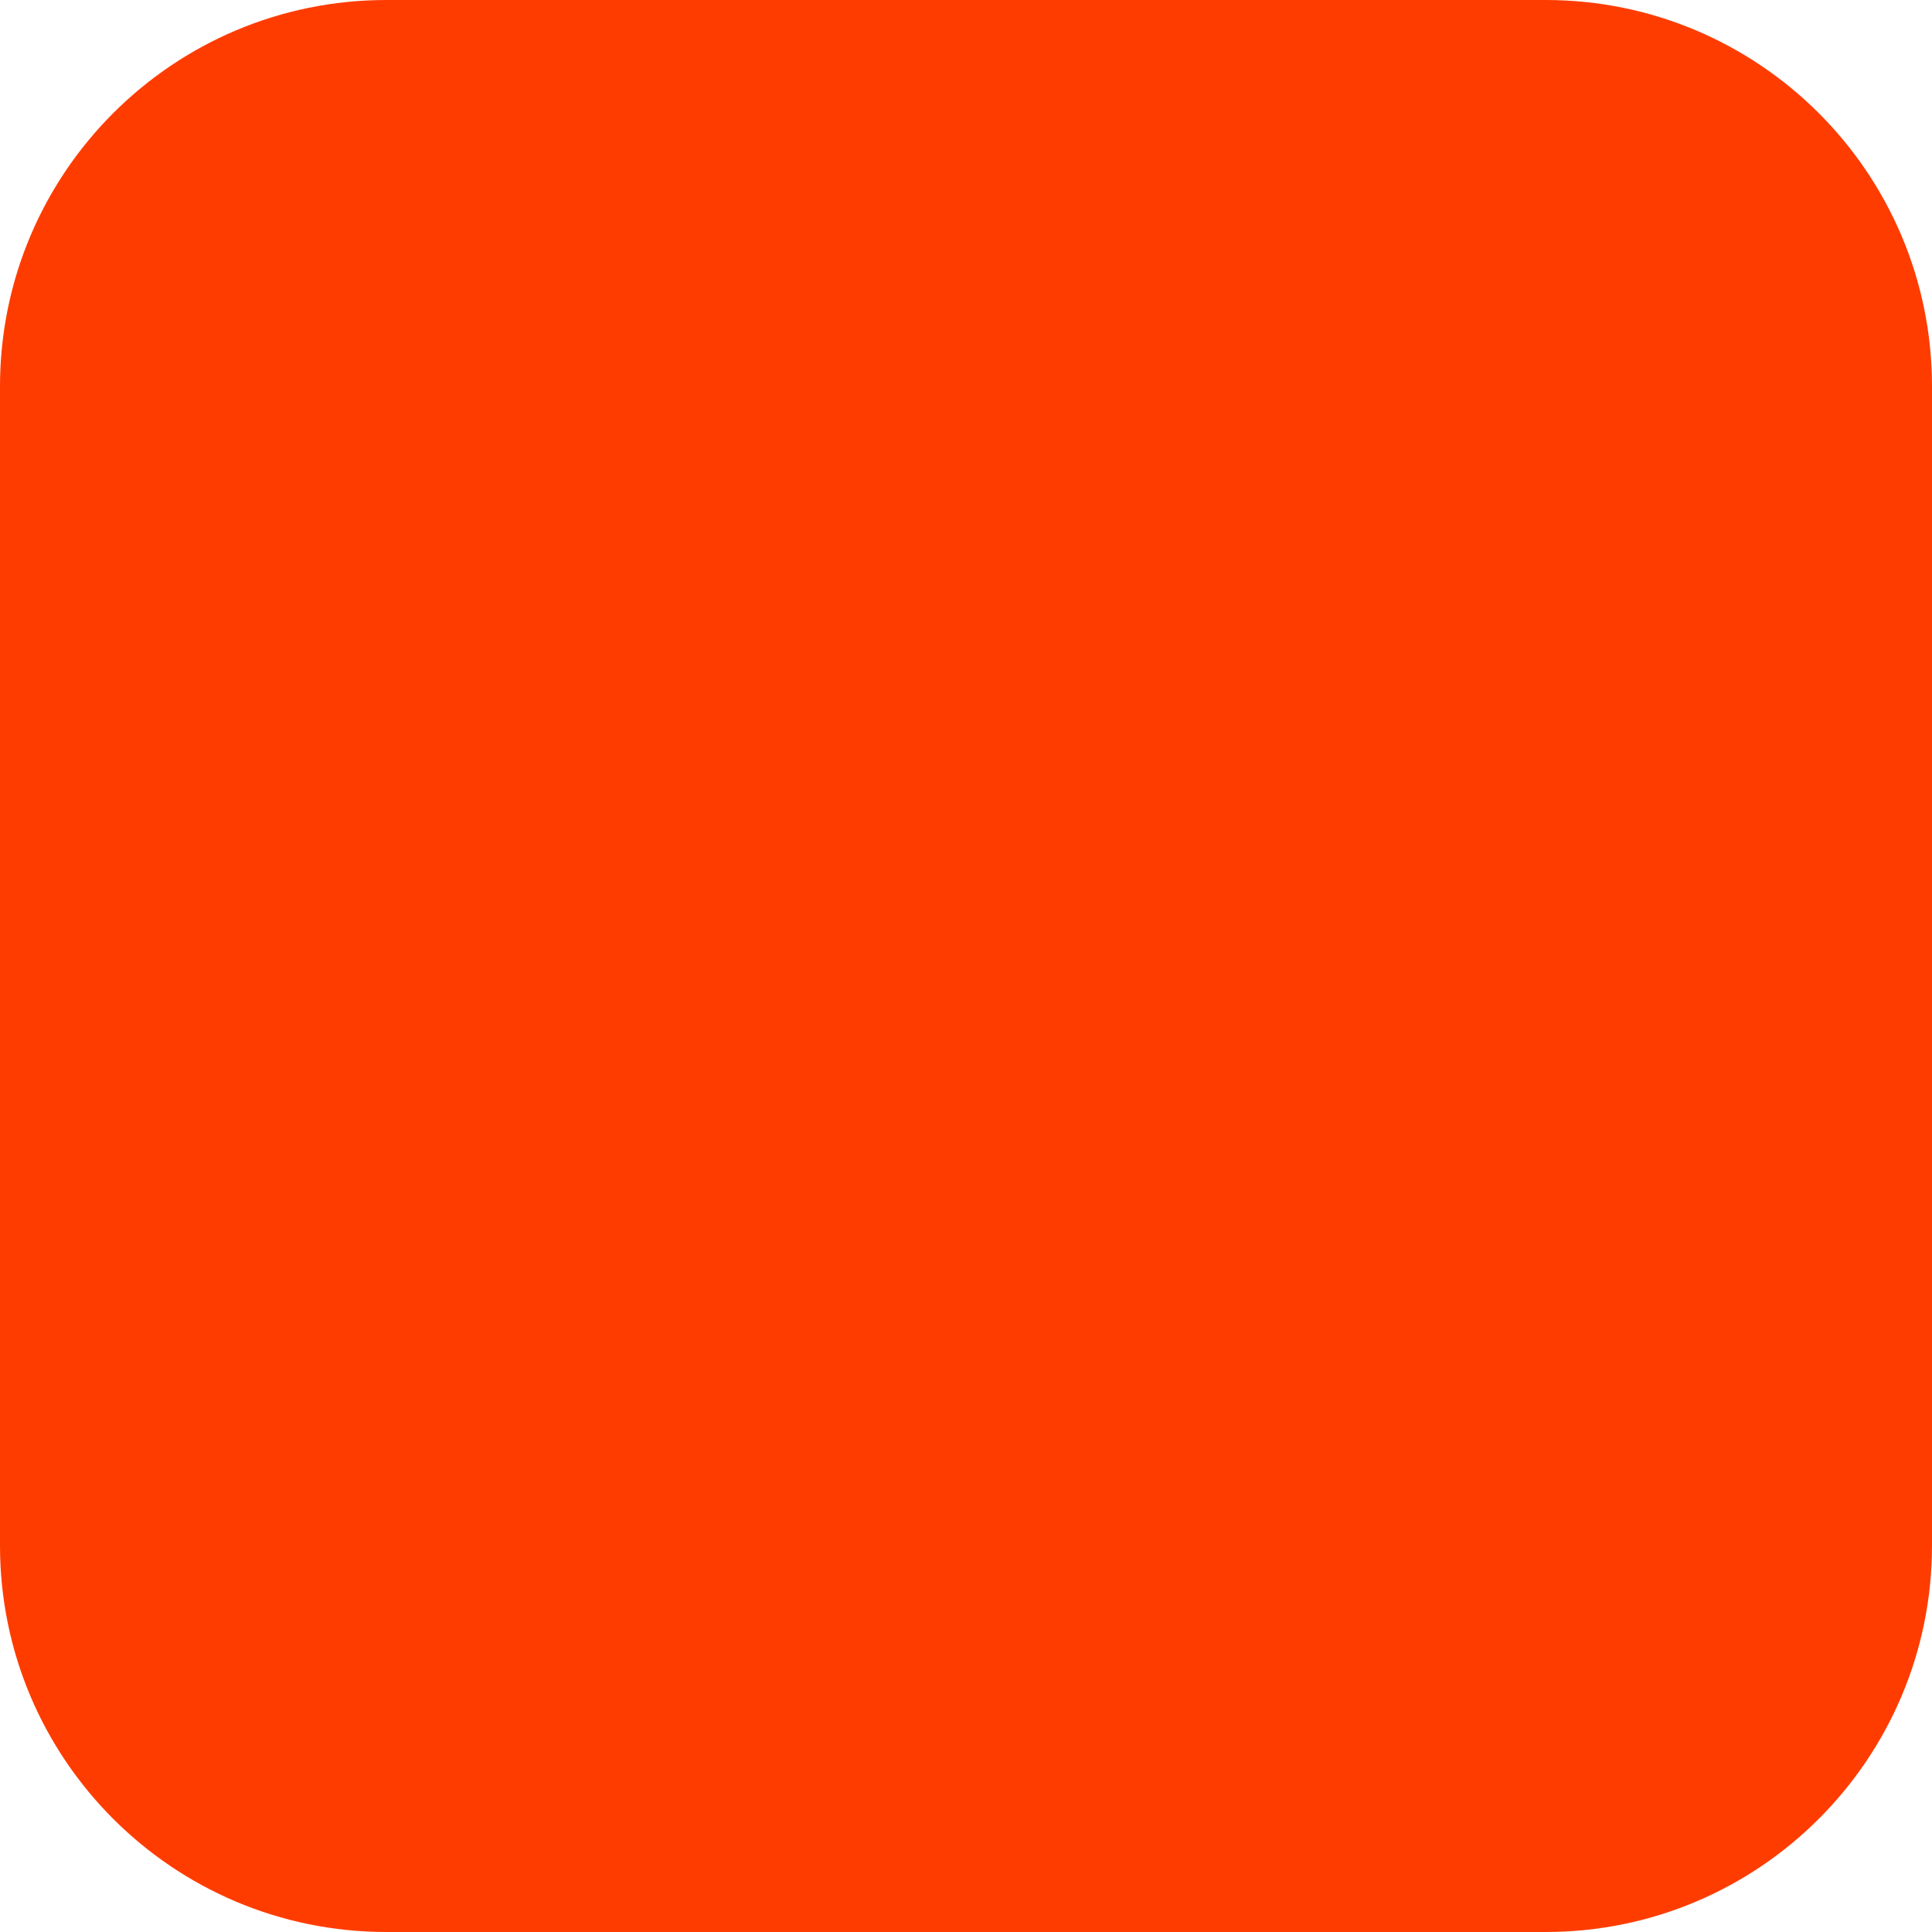
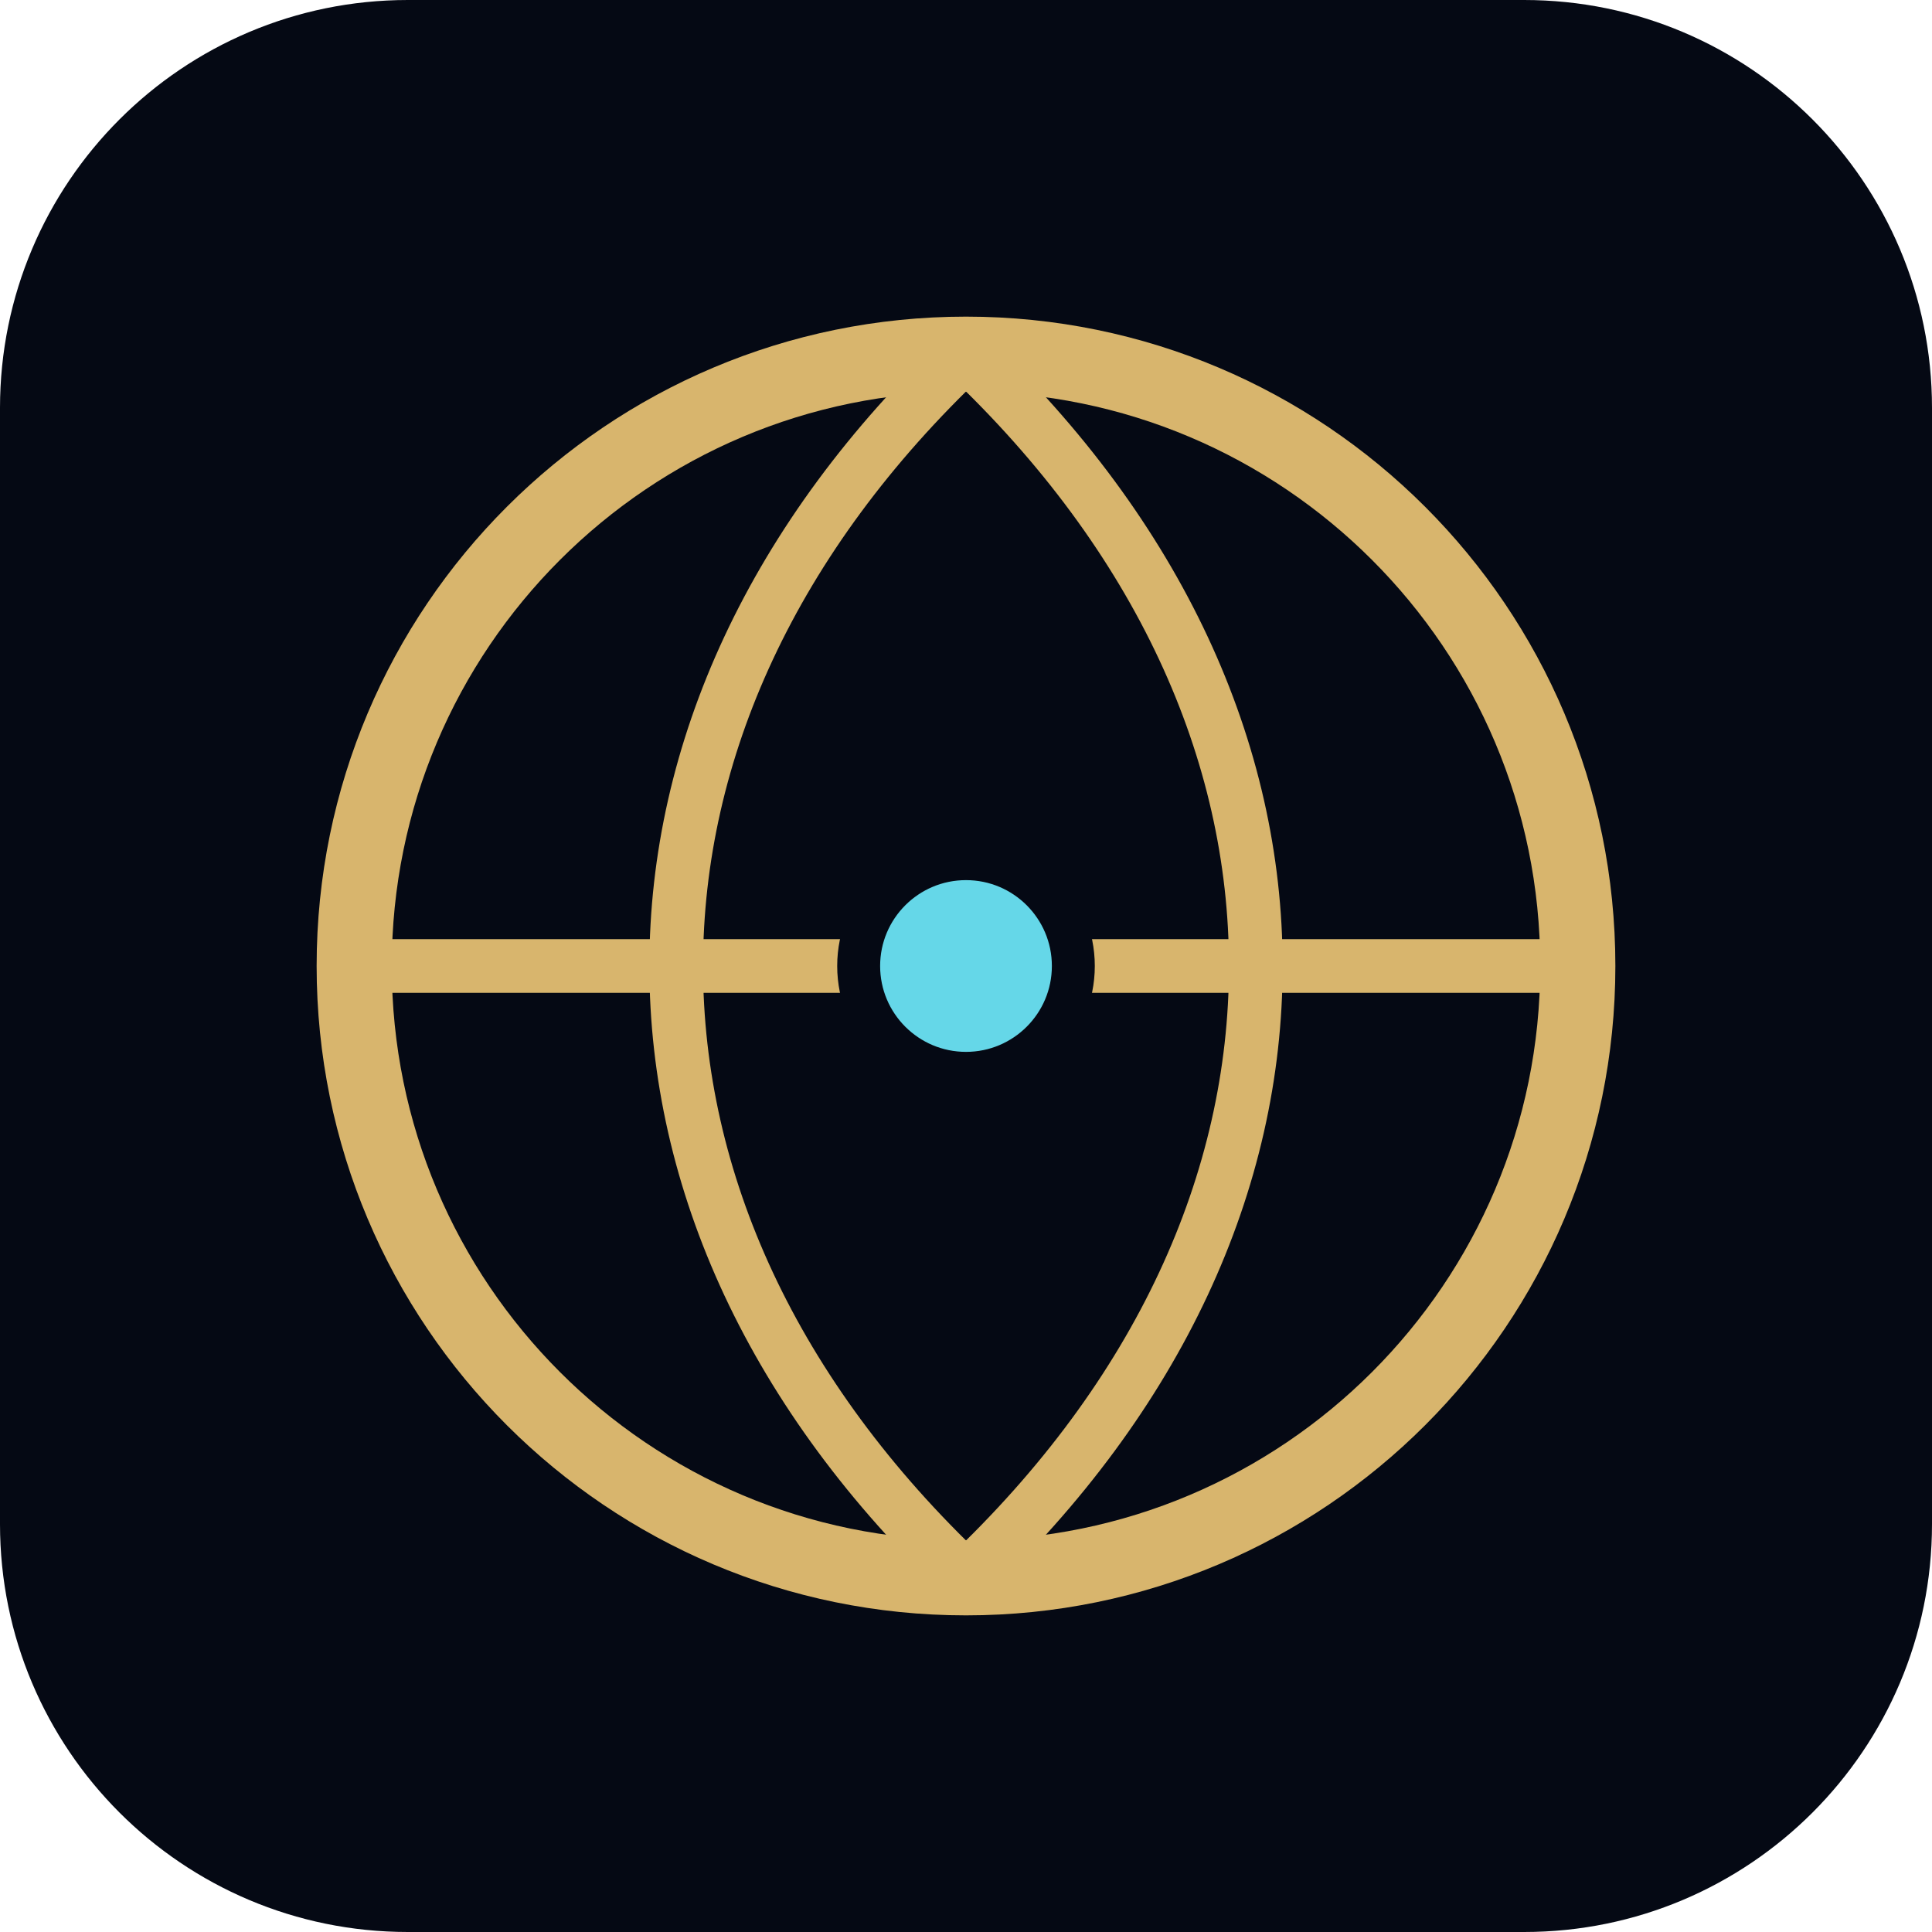
<svg xmlns="http://www.w3.org/2000/svg" width="180" height="180" viewBox="0 0 180 180" fill="none">
-   <rect width="180" height="180" rx="36" fill="#FF3C00" />
+   <rect width="180" height="180" rx="38" fill="#050914" />
+   <circle cx="90" cy="90" r="57" stroke="#D8B56D" stroke-width="7" />
+   <path d="M33 90h114M90 33c18 17 27 37 27 57s-9 40-27 57M90 33C72 50 63 70 63 90s9 40 27 57" stroke="#D8B56D" stroke-width="5" stroke-linecap="round" />
+   <circle cx="90" cy="90" r="10" fill="#65D7E8" stroke="#050914" stroke-width="4" />
</svg>
